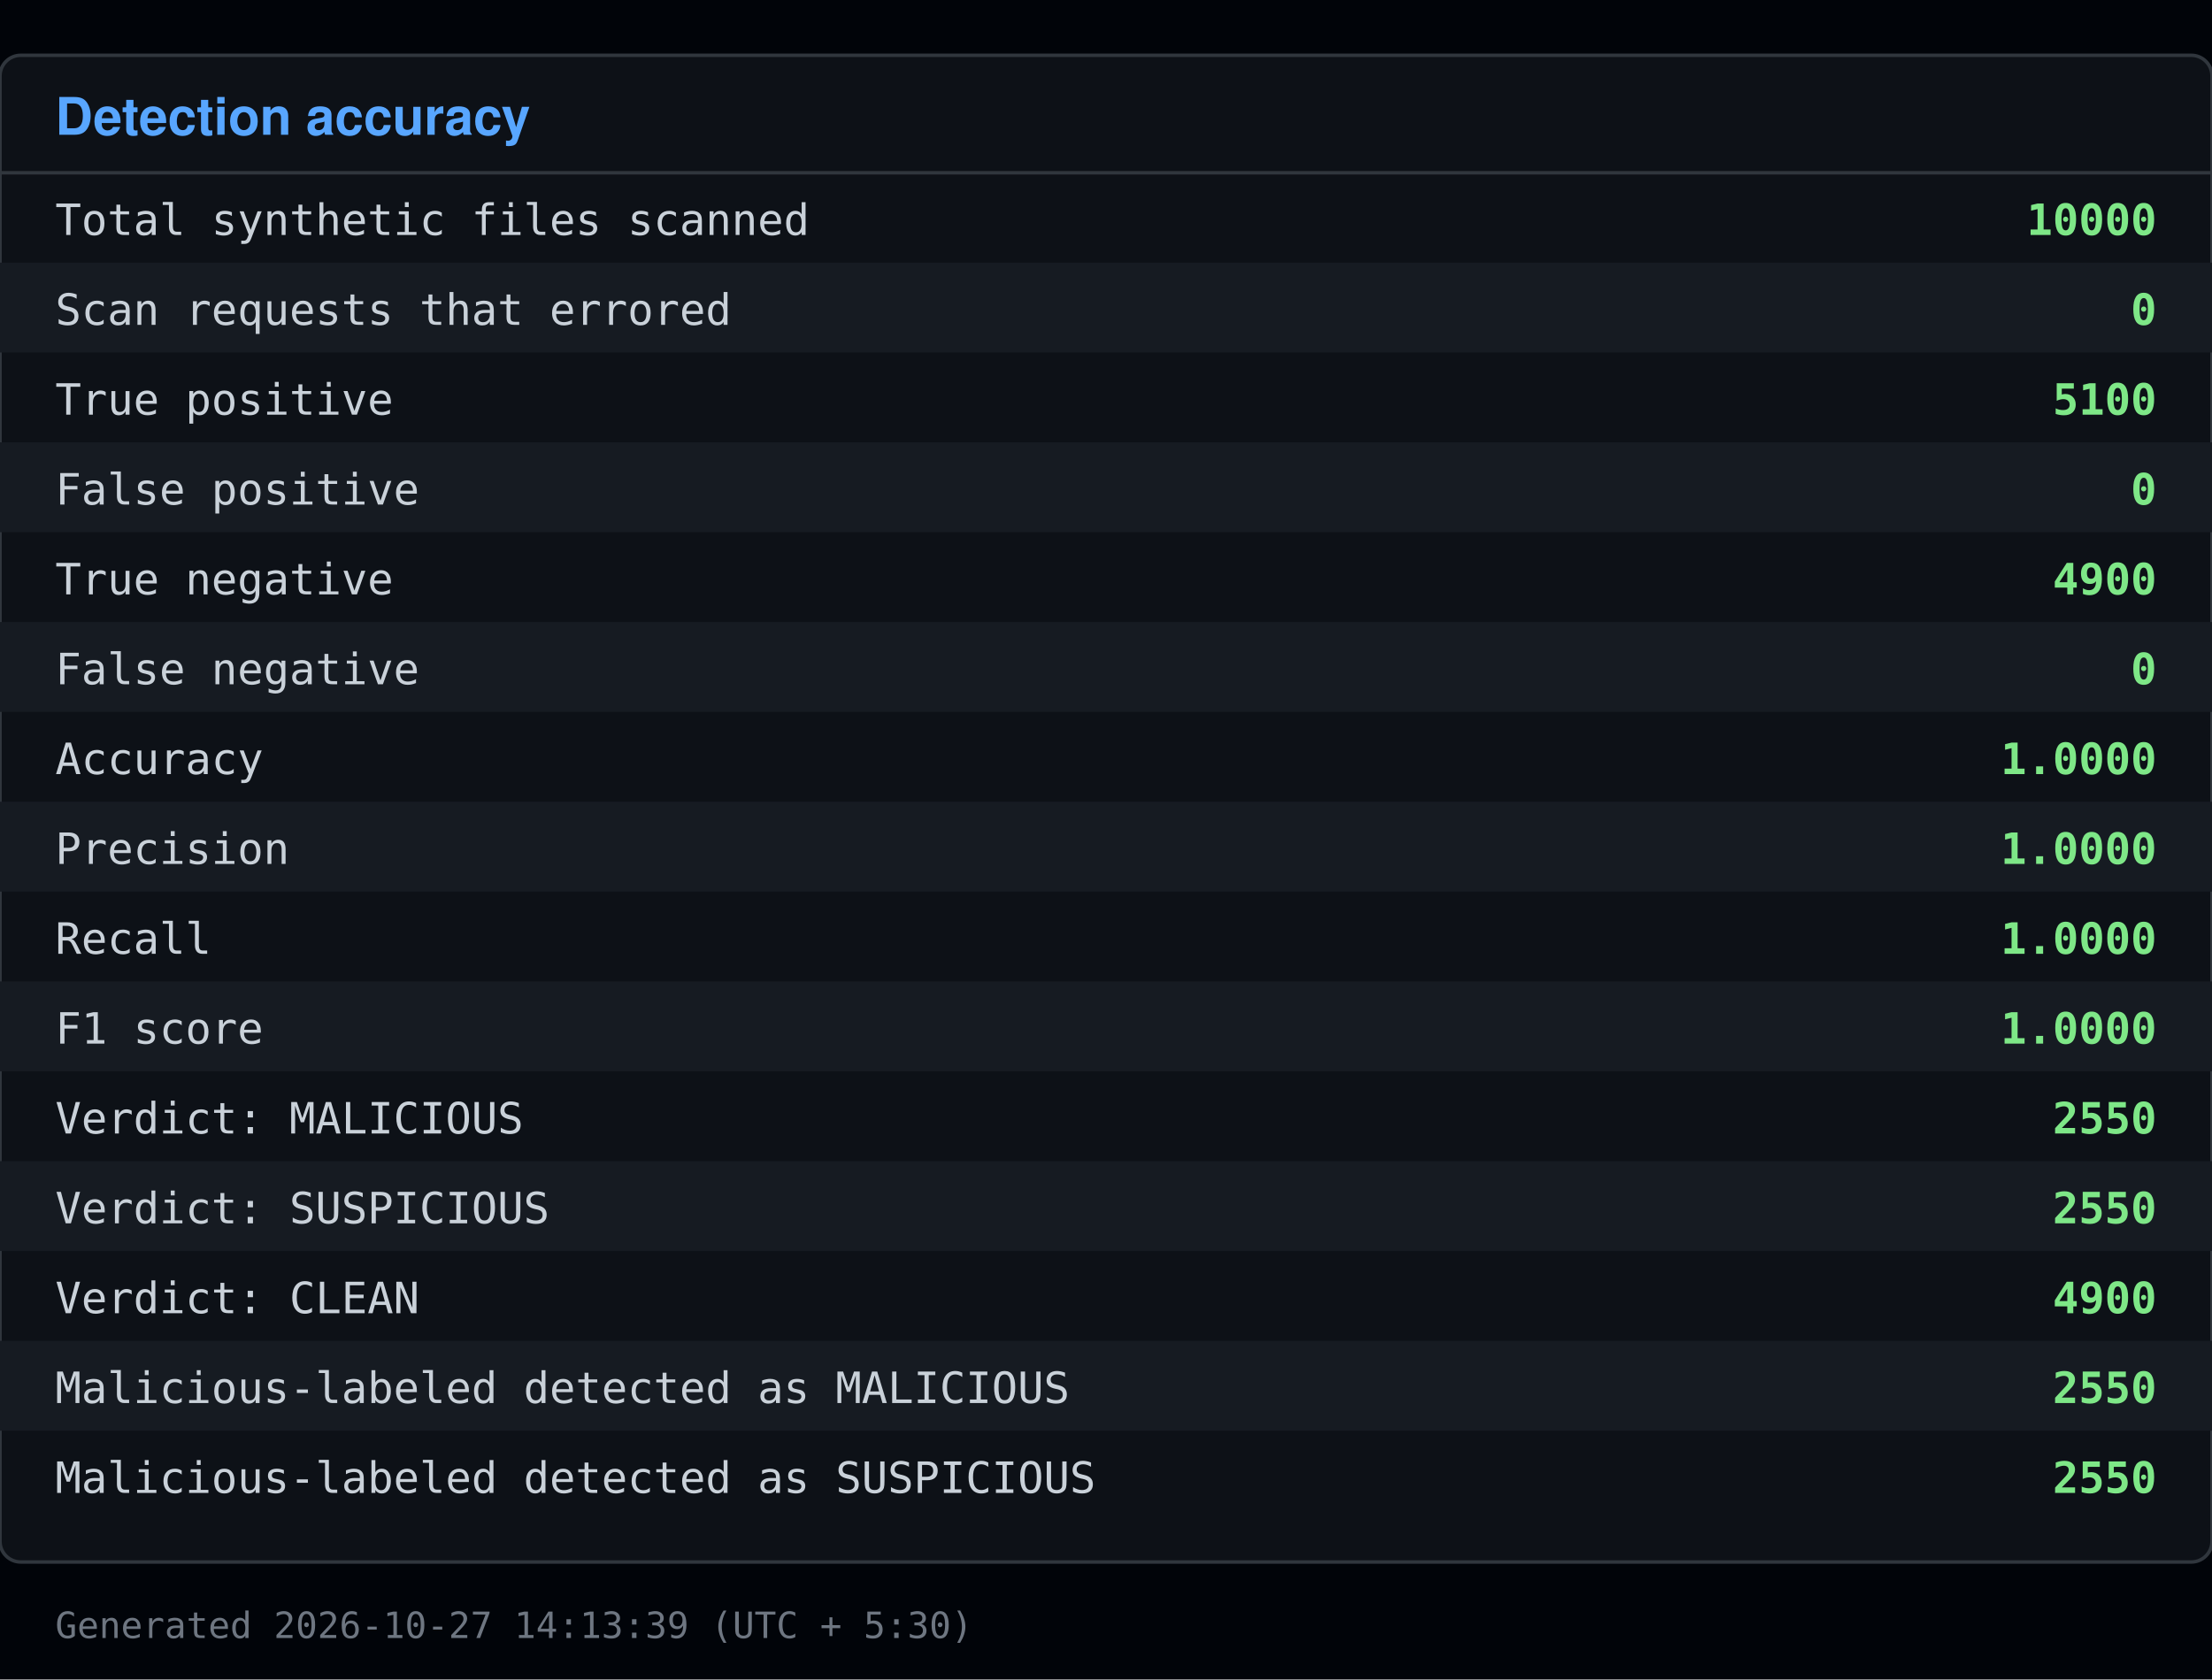
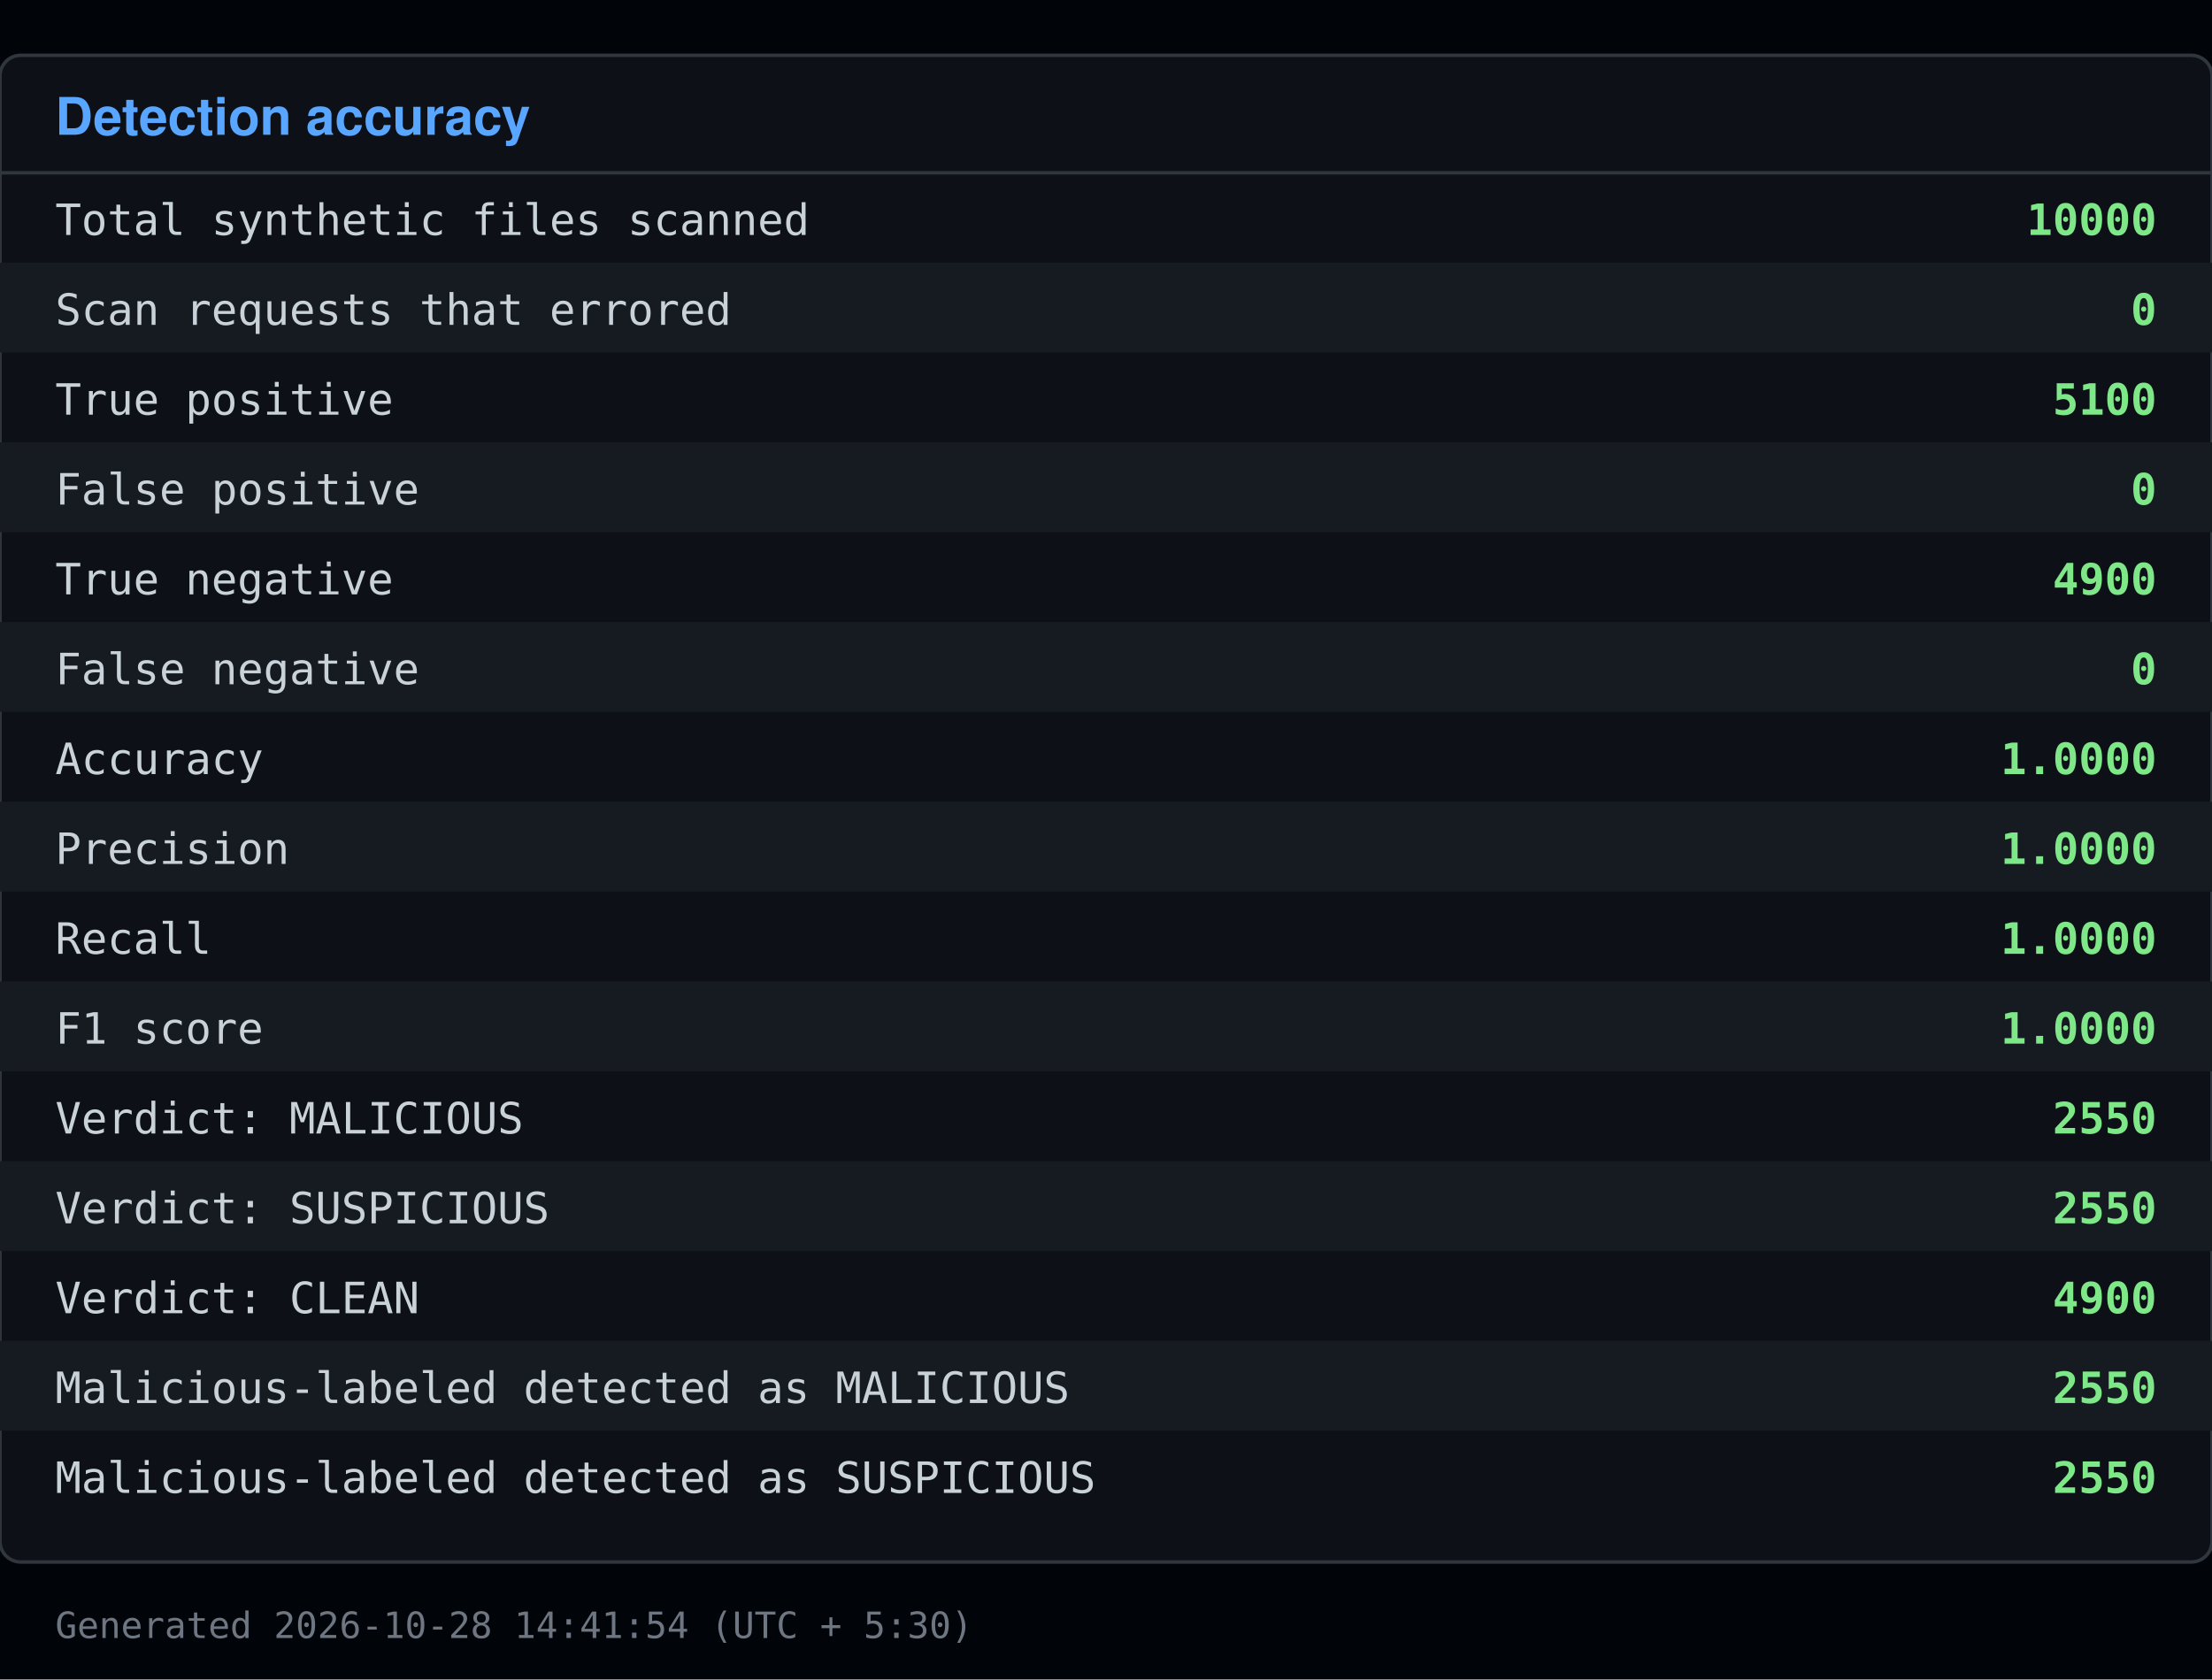
<svg xmlns="http://www.w3.org/2000/svg" viewBox="0 0 640 486" width="640" height="486">
  <rect x="0" y="0" width="640" height="486" fill="#010409" />
  <rect x="0" y="16" width="640" height="436" fill="#0d1117" stroke="#30363d" rx="6" />
  <text x="16" y="39" font-family="Segoe UI, Helvetica, Arial, sans-serif" font-size="15" font-weight="600" fill="#58a6ff">Detection accuracy</text>
  <line x1="0" y1="50" x2="640" y2="50" stroke="#30363d" />
  <text x="16" y="68" font-family="Consolas, Menlo, monospace" font-size="12.5" fill="#c9d1d9">Total synthetic files scanned</text>
  <text x="624" y="68" font-family="Consolas, Menlo, monospace" font-size="12.5" fill="#7ee787" text-anchor="end" font-weight="600">10000</text>
  <rect x="0" y="76" width="640" height="26" fill="#161b22" />
  <text x="16" y="94" font-family="Consolas, Menlo, monospace" font-size="12.5" fill="#c9d1d9">Scan requests that errored</text>
  <text x="624" y="94" font-family="Consolas, Menlo, monospace" font-size="12.5" fill="#7ee787" text-anchor="end" font-weight="600">0</text>
  <text x="16" y="120" font-family="Consolas, Menlo, monospace" font-size="12.5" fill="#c9d1d9">True positive</text>
  <text x="624" y="120" font-family="Consolas, Menlo, monospace" font-size="12.5" fill="#7ee787" text-anchor="end" font-weight="600">5100</text>
  <rect x="0" y="128" width="640" height="26" fill="#161b22" />
  <text x="16" y="146" font-family="Consolas, Menlo, monospace" font-size="12.5" fill="#c9d1d9">False positive</text>
  <text x="624" y="146" font-family="Consolas, Menlo, monospace" font-size="12.5" fill="#7ee787" text-anchor="end" font-weight="600">0</text>
  <text x="16" y="172" font-family="Consolas, Menlo, monospace" font-size="12.5" fill="#c9d1d9">True negative</text>
  <text x="624" y="172" font-family="Consolas, Menlo, monospace" font-size="12.5" fill="#7ee787" text-anchor="end" font-weight="600">4900</text>
  <rect x="0" y="180" width="640" height="26" fill="#161b22" />
  <text x="16" y="198" font-family="Consolas, Menlo, monospace" font-size="12.5" fill="#c9d1d9">False negative</text>
  <text x="624" y="198" font-family="Consolas, Menlo, monospace" font-size="12.5" fill="#7ee787" text-anchor="end" font-weight="600">0</text>
  <text x="16" y="224" font-family="Consolas, Menlo, monospace" font-size="12.5" fill="#c9d1d9">Accuracy</text>
  <text x="624" y="224" font-family="Consolas, Menlo, monospace" font-size="12.5" fill="#7ee787" text-anchor="end" font-weight="600">1.0000</text>
  <rect x="0" y="232" width="640" height="26" fill="#161b22" />
  <text x="16" y="250" font-family="Consolas, Menlo, monospace" font-size="12.5" fill="#c9d1d9">Precision</text>
  <text x="624" y="250" font-family="Consolas, Menlo, monospace" font-size="12.5" fill="#7ee787" text-anchor="end" font-weight="600">1.0000</text>
  <text x="16" y="276" font-family="Consolas, Menlo, monospace" font-size="12.5" fill="#c9d1d9">Recall</text>
  <text x="624" y="276" font-family="Consolas, Menlo, monospace" font-size="12.5" fill="#7ee787" text-anchor="end" font-weight="600">1.0000</text>
  <rect x="0" y="284" width="640" height="26" fill="#161b22" />
  <text x="16" y="302" font-family="Consolas, Menlo, monospace" font-size="12.5" fill="#c9d1d9">F1 score</text>
  <text x="624" y="302" font-family="Consolas, Menlo, monospace" font-size="12.5" fill="#7ee787" text-anchor="end" font-weight="600">1.0000</text>
  <text x="16" y="328" font-family="Consolas, Menlo, monospace" font-size="12.5" fill="#c9d1d9">Verdict: MALICIOUS</text>
  <text x="624" y="328" font-family="Consolas, Menlo, monospace" font-size="12.5" fill="#7ee787" text-anchor="end" font-weight="600">2550</text>
  <rect x="0" y="336" width="640" height="26" fill="#161b22" />
  <text x="16" y="354" font-family="Consolas, Menlo, monospace" font-size="12.5" fill="#c9d1d9">Verdict: SUSPICIOUS</text>
  <text x="624" y="354" font-family="Consolas, Menlo, monospace" font-size="12.5" fill="#7ee787" text-anchor="end" font-weight="600">2550</text>
  <text x="16" y="380" font-family="Consolas, Menlo, monospace" font-size="12.5" fill="#c9d1d9">Verdict: CLEAN</text>
  <text x="624" y="380" font-family="Consolas, Menlo, monospace" font-size="12.5" fill="#7ee787" text-anchor="end" font-weight="600">4900</text>
  <rect x="0" y="388" width="640" height="26" fill="#161b22" />
  <text x="16" y="406" font-family="Consolas, Menlo, monospace" font-size="12.5" fill="#c9d1d9">Malicious-labeled detected as MALICIOUS</text>
  <text x="624" y="406" font-family="Consolas, Menlo, monospace" font-size="12.5" fill="#7ee787" text-anchor="end" font-weight="600">2550</text>
  <text x="16" y="432" font-family="Consolas, Menlo, monospace" font-size="12.5" fill="#c9d1d9">Malicious-labeled detected as SUSPICIOUS</text>
  <text x="624" y="432" font-family="Consolas, Menlo, monospace" font-size="12.5" fill="#7ee787" text-anchor="end" font-weight="600">2550</text>
-   <text x="16" y="474" font-family="Consolas, Menlo, monospace" font-size="10.5" fill="#6e7681">Generated 2026-10-27 14:13:39 (UTC + 5:30)</text>
+   <text x="16" y="474" font-family="Consolas, Menlo, monospace" font-size="10.5" fill="#6e7681">Generated 2026-10-28 14:41:54 (UTC + 5:30)</text>
</svg>
